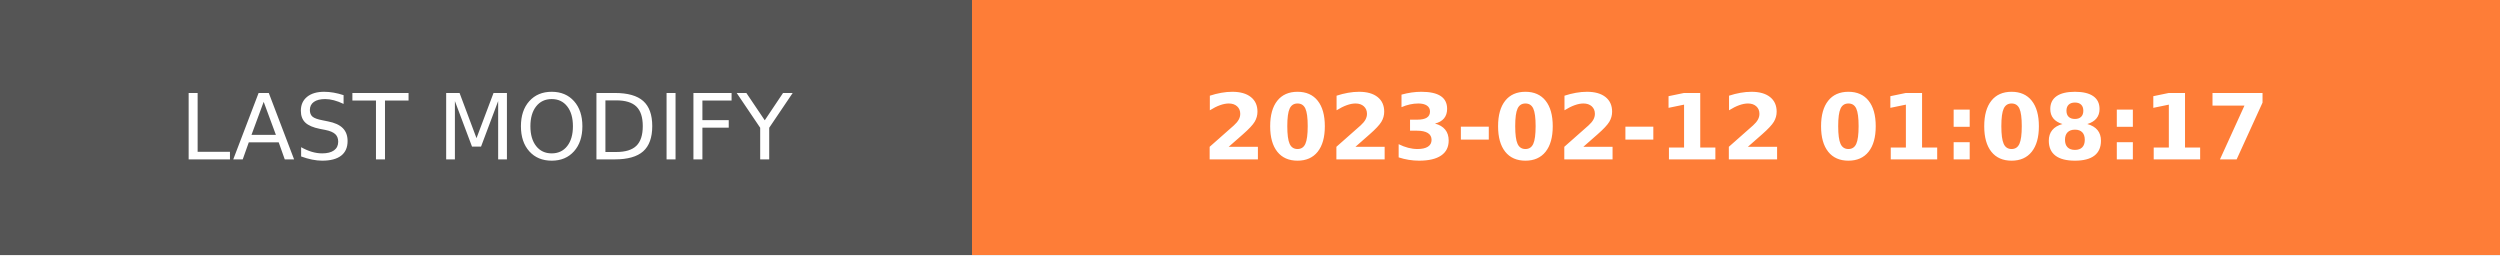
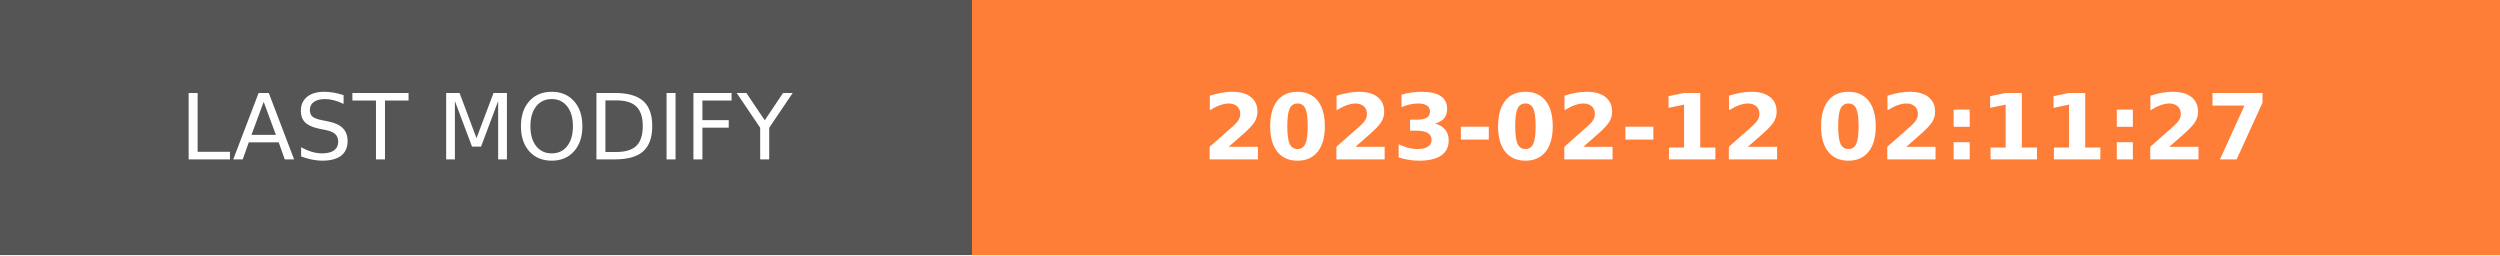
- <svg xmlns="http://www.w3.org/2000/svg" width="274.5" height="28" role="img" aria-label="LAST MODIFY: 2023-02-12 01:08:17">
+ <svg xmlns="http://www.w3.org/2000/svg" width="274.5" height="28" role="img" aria-label="LAST MODIFY: 2023-02-12 02:11:27">
  <g shape-rendering="crispEdges">
    <rect width="106.75" height="28" fill="#555" />
    <rect x="106.75" width="167.75" height="28" fill="#fe7d37" />
  </g>
  <g fill="#fff" text-anchor="middle" font-family="Verdana,Geneva,DejaVu Sans,sans-serif" text-rendering="geometricPrecision" font-size="100">
    <text transform="scale(.1)" x="533.75" y="175" textLength="827.5" fill="#fff">LAST MODIFY</text>
-     <text transform="scale(.1)" x="1906.25" y="175" textLength="1437.5" fill="#fff" font-weight="bold">2023-02-12 01:08:17</text>
+     <text transform="scale(.1)" x="1906.25" y="175" textLength="1437.5" fill="#fff" font-weight="bold">2023-02-12 02:11:27</text>
  </g>
</svg>
